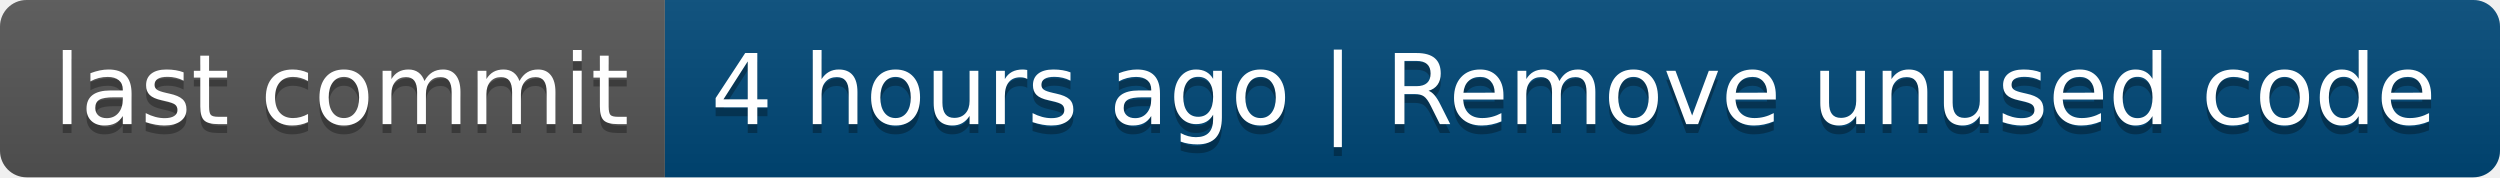
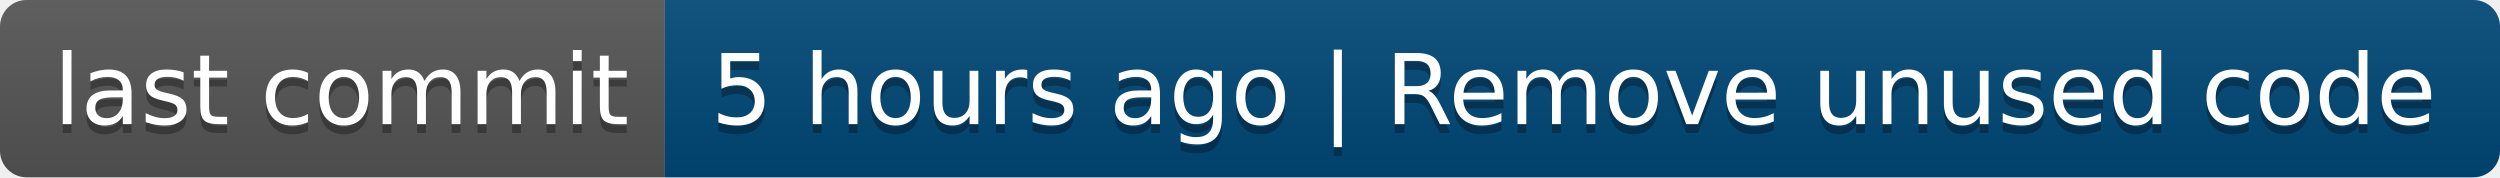
- <svg xmlns="http://www.w3.org/2000/svg" width="282" height="20" role="img" aria-label="last commit: 4 hours ago | Remove unused code">
+ <svg xmlns="http://www.w3.org/2000/svg" width="282" height="20" role="img" aria-label="last commit: 5 hours ago | Remove unused code">
  <linearGradient id="s" x2="0" y2="100%">
    <stop offset="0" stop-color="#bbb" stop-opacity=".1" />
    <stop offset="1" stop-opacity=".1" />
  </linearGradient>
  <clipPath id="r">
    <rect width="282" height="20" rx="3" fill="#fff" />
  </clipPath>
  <g clip-path="url(#r)">
    <rect width="75" height="20" fill="#555" />
    <rect x="75" width="207" height="20" fill="#004878" />
    <rect width="282" height="20" fill="url(#s)" />
  </g>
  <g fill="#fff" text-anchor="middle" font-family="Verdana,Geneva,DejaVu Sans,sans-serif" text-rendering="geometricPrecision" font-size="110">
    <text aria-hidden="true" x="385" y="150" fill="#010101" fill-opacity=".3" transform="scale(.1)" textLength="650">last commit</text>
    <text x="385" y="140" transform="scale(.1)" fill="#fff" textLength="650">last commit</text>
-     <text aria-hidden="true" x="1775" y="150" fill="#010101" fill-opacity=".3" transform="scale(.1)" textLength="1970">4 hours ago | Remove unused code</text>
-     <text x="1775" y="140" transform="scale(.1)" fill="#fff" textLength="1970">4 hours ago | Remove unused code</text>
+     <text aria-hidden="true" x="1775" y="150" fill="#010101" fill-opacity=".3" transform="scale(.1)" textLength="1970">5 hours ago | Remove unused code</text>
+     <text x="1775" y="140" transform="scale(.1)" fill="#fff" textLength="1970">5 hours ago | Remove unused code</text>
  </g>
</svg>
